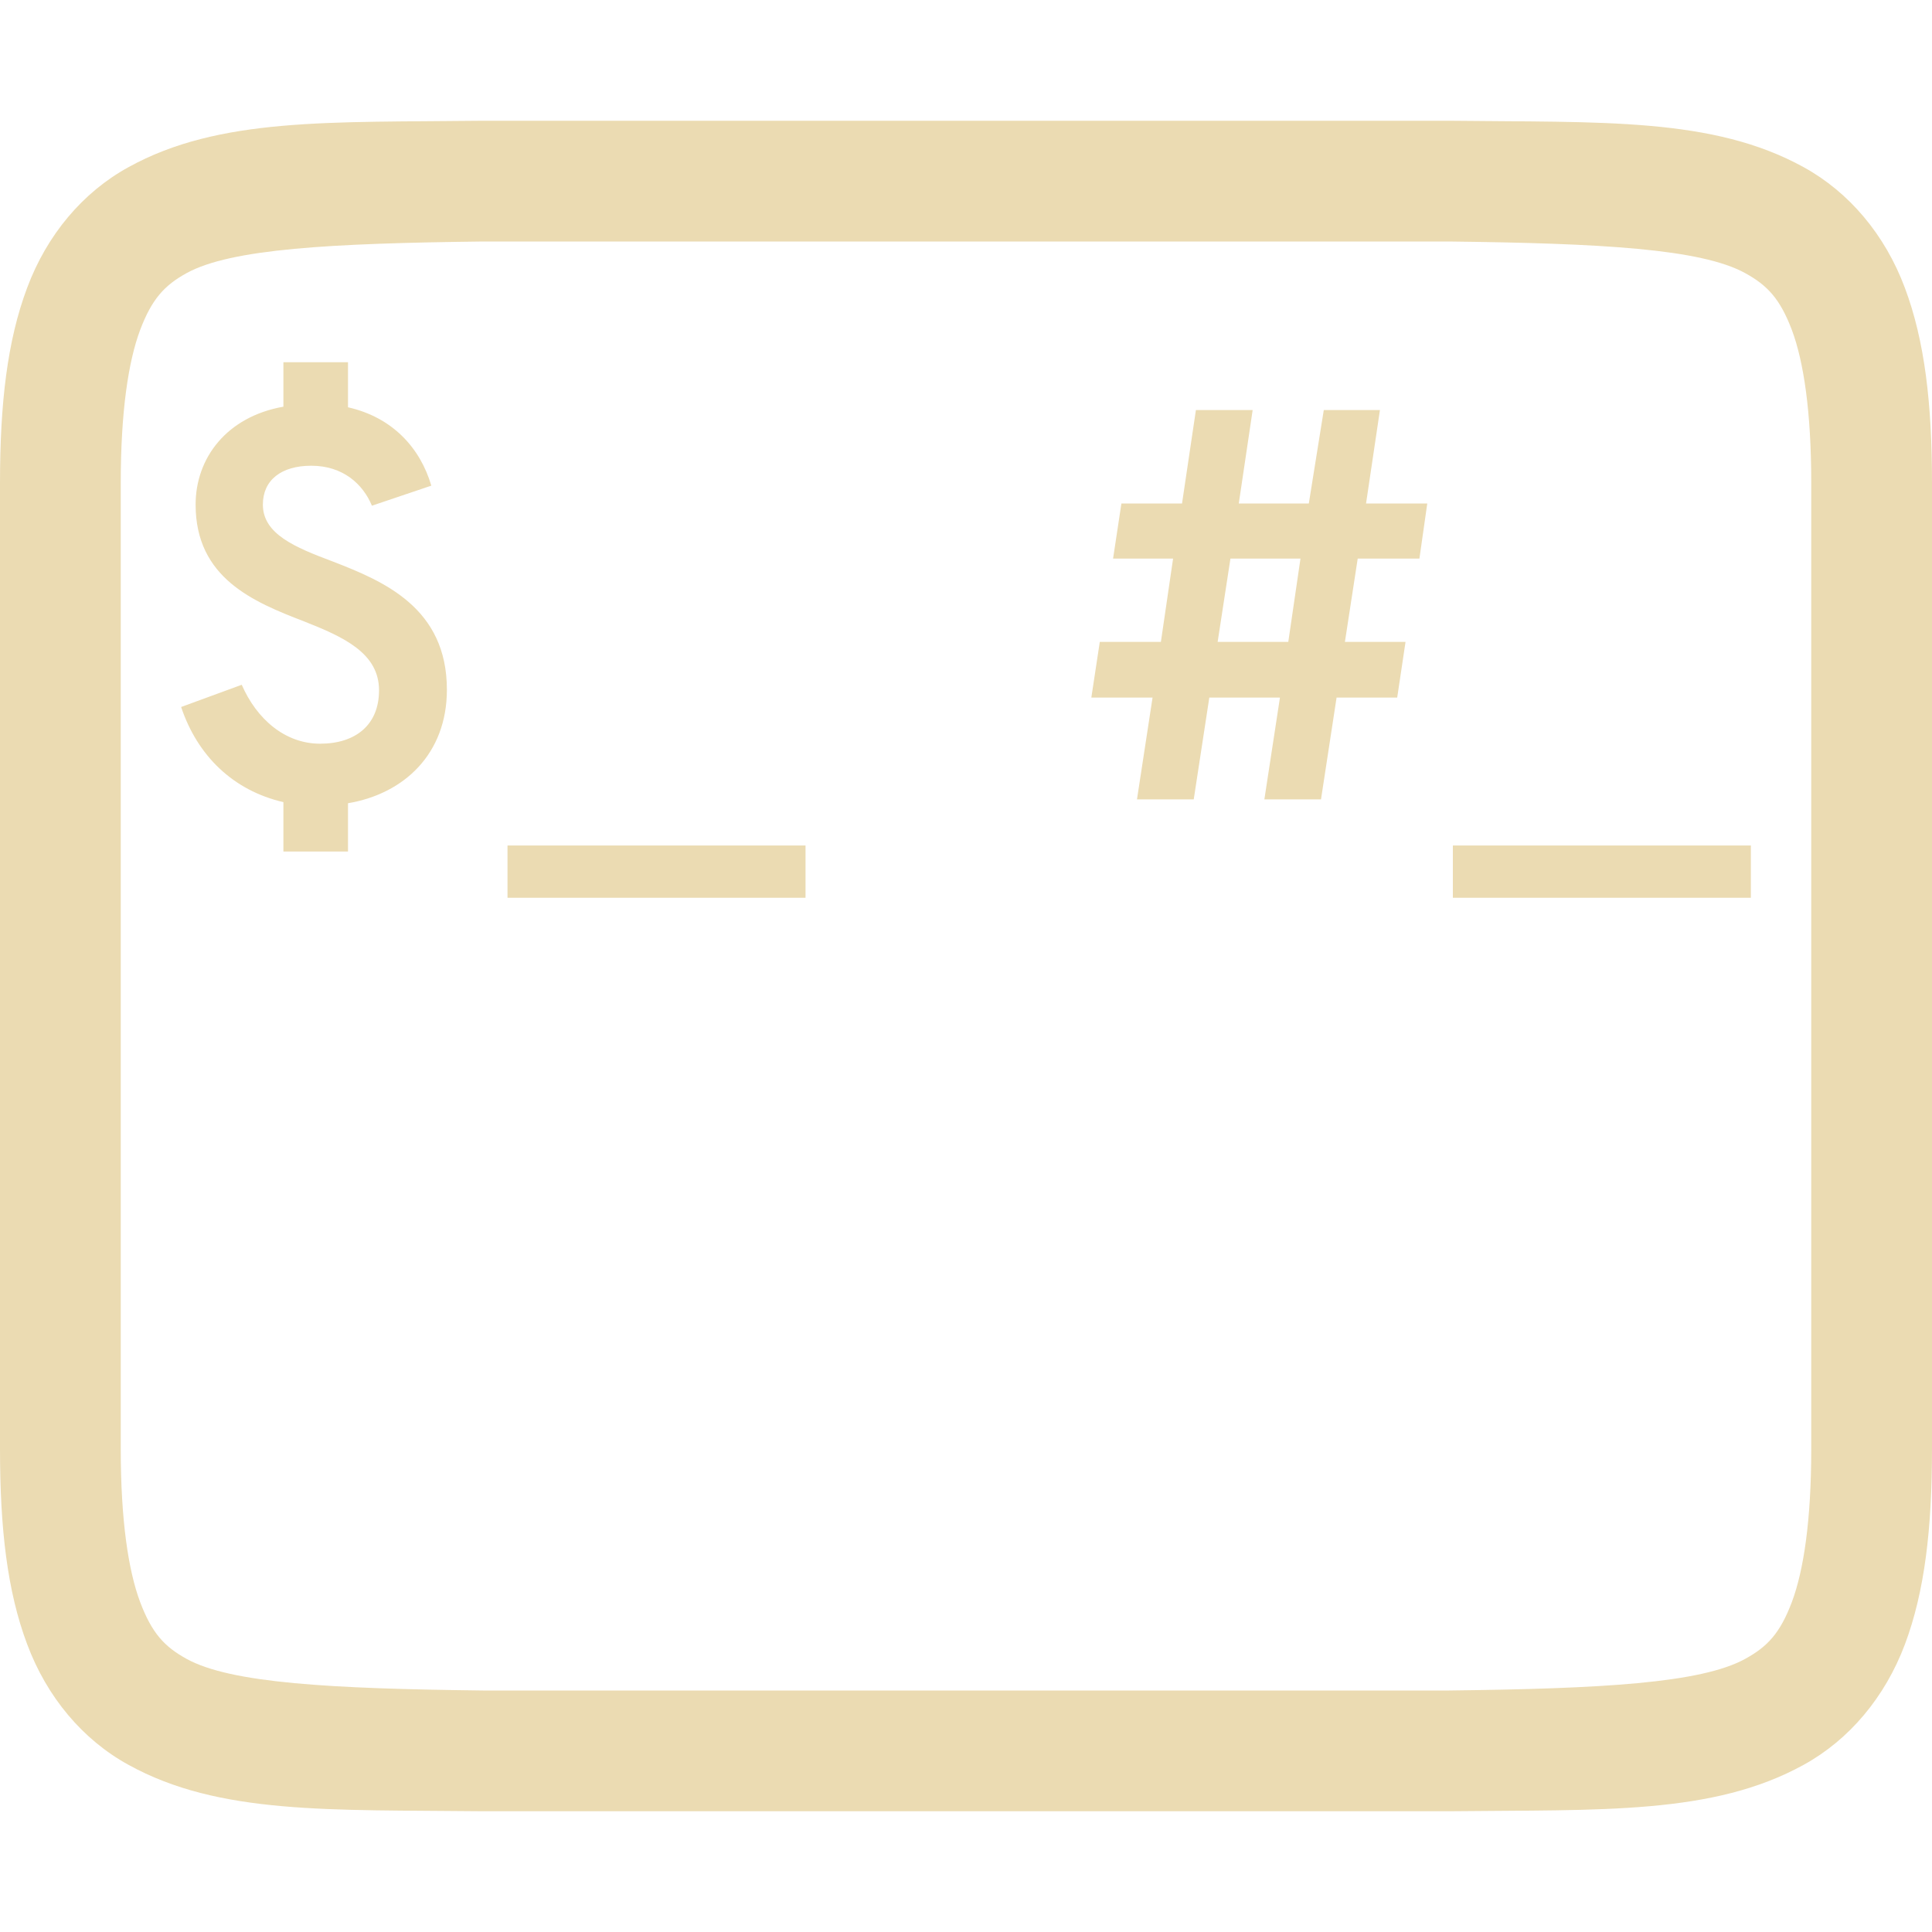
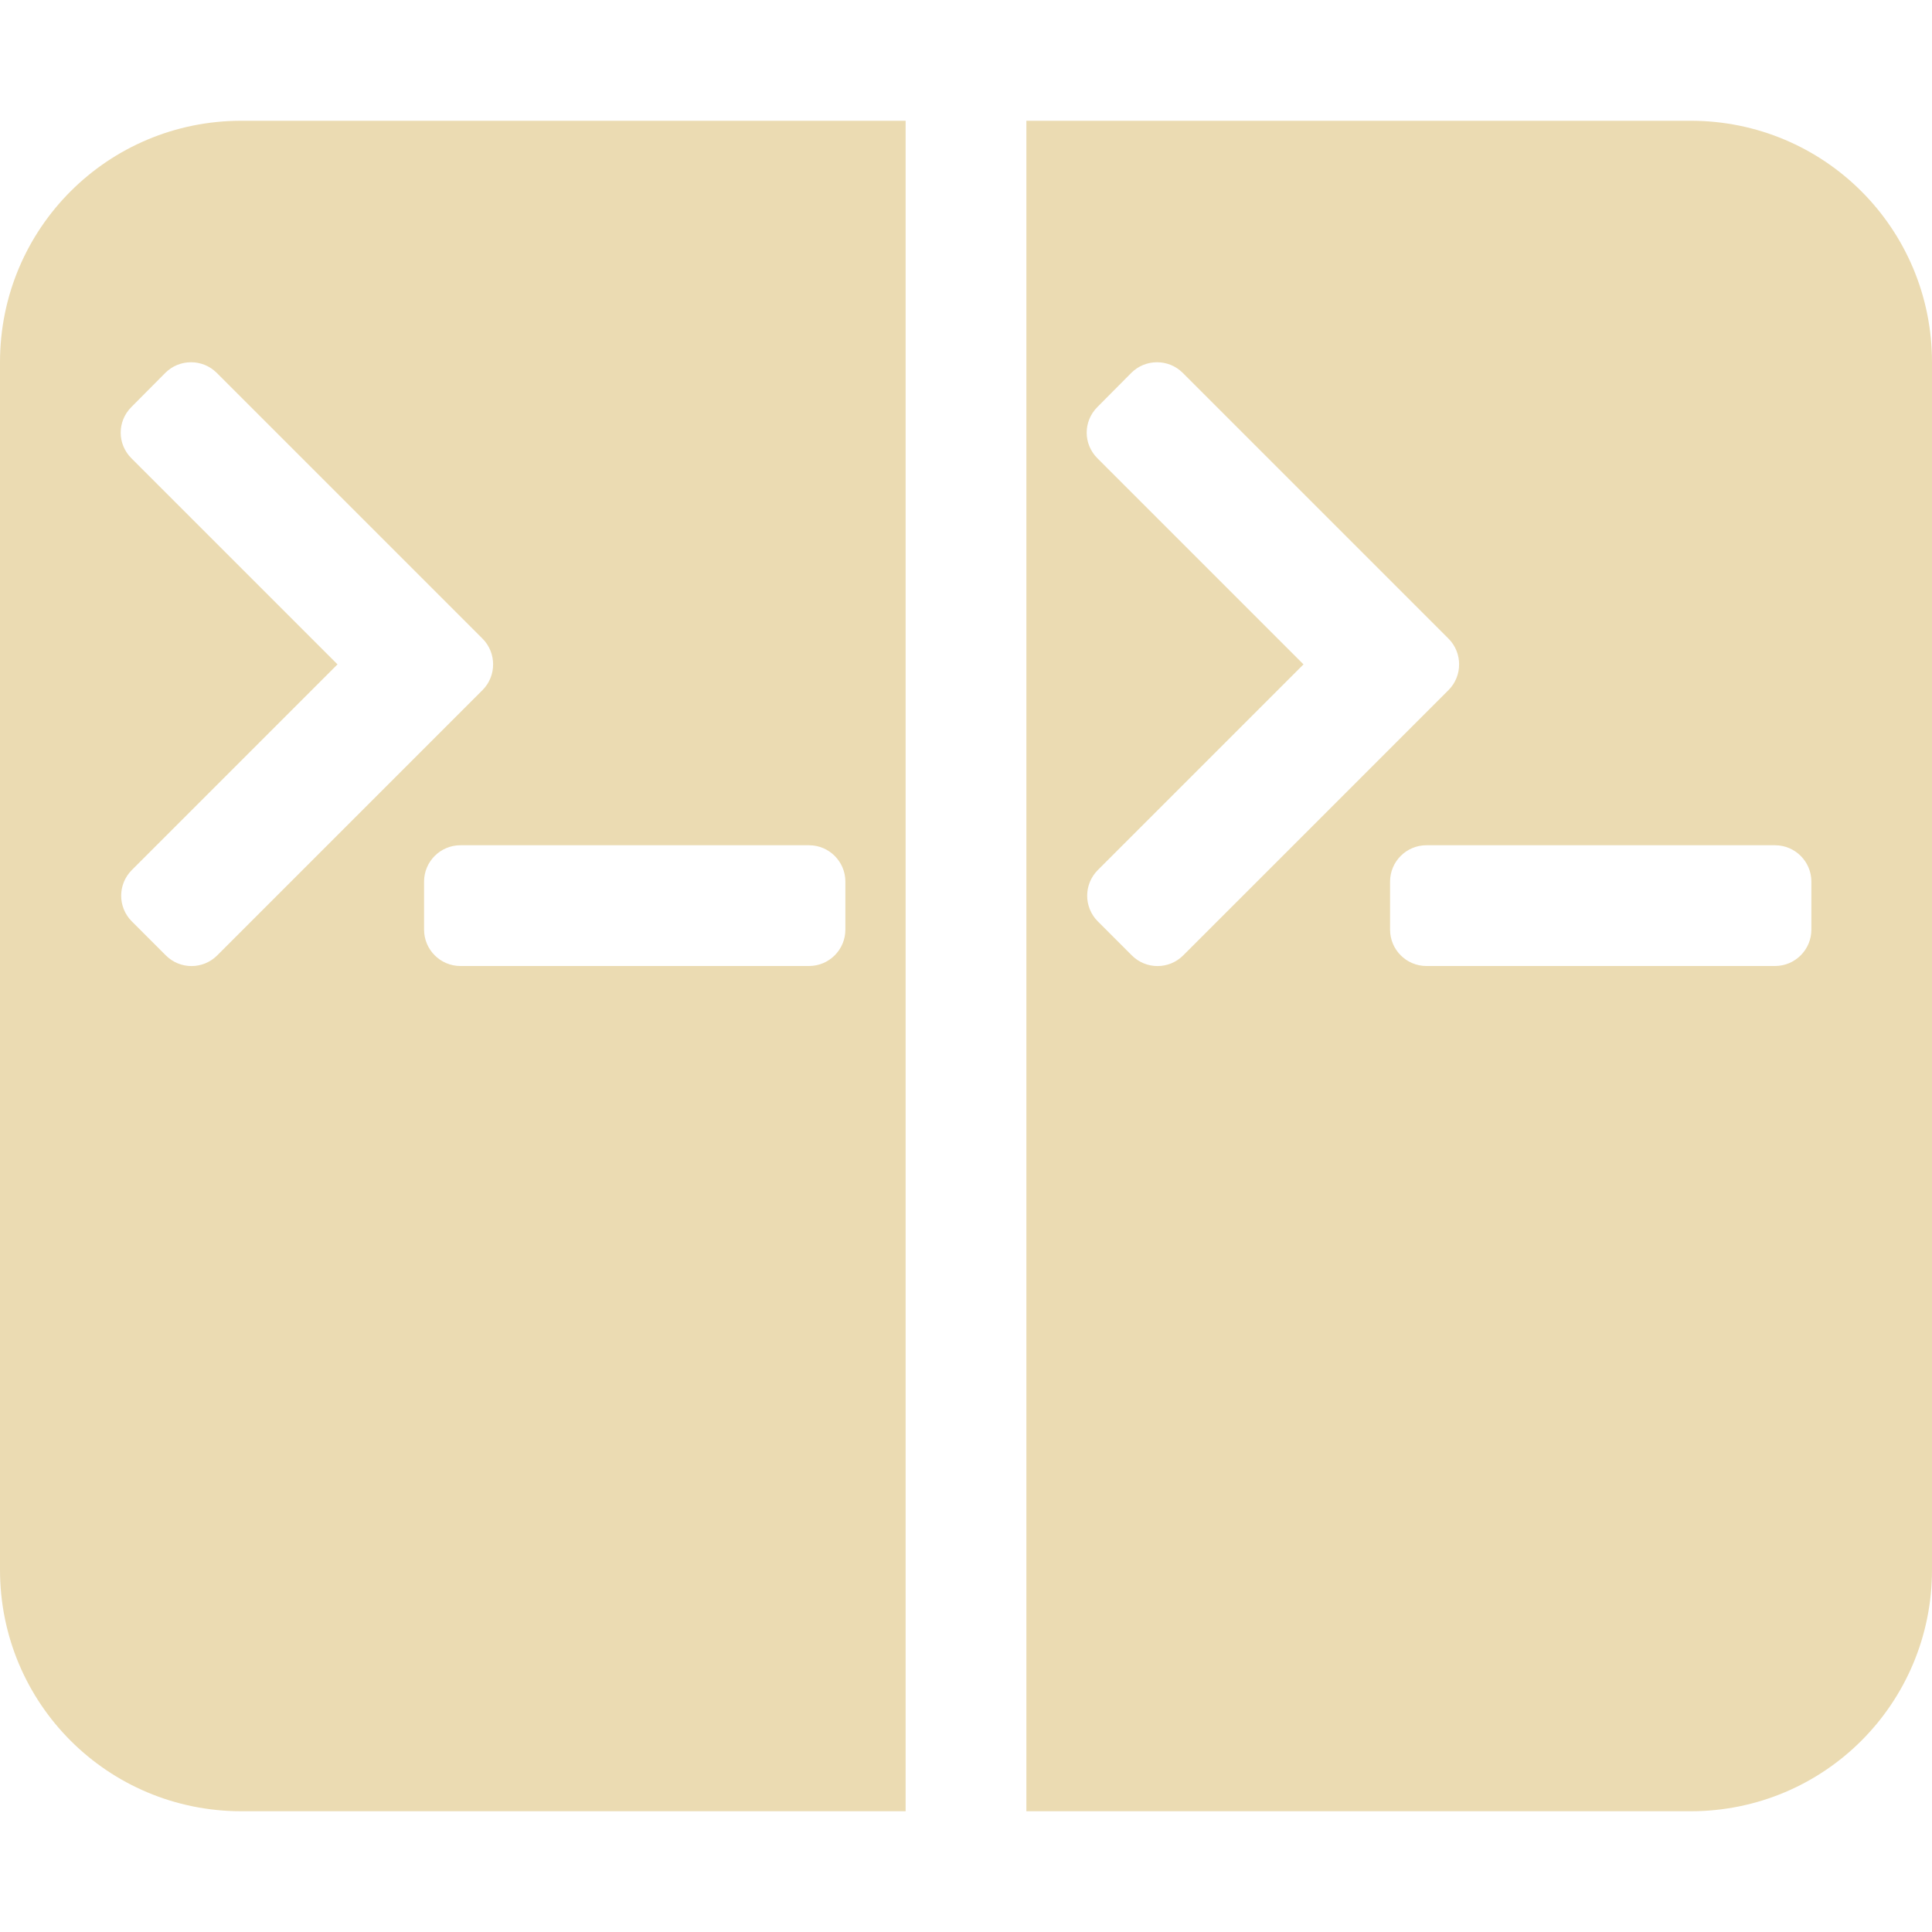
- <svg xmlns="http://www.w3.org/2000/svg" style="isolation:isolate" width="16" height="16" viewBox="0 0 16 16">
+ <svg xmlns="http://www.w3.org/2000/svg" width="16" height="16" version="1.1">
  <defs>
-     <style id="current-color-scheme" type="text/css">
-    .ColorScheme-Text { color:#ebdbb2; } .ColorScheme-Highlight { color:#458588; }
-   </style>
-     <linearGradient id="arrongin" x1="0%" x2="0%" y1="0%" y2="100%">
-       <stop offset="0%" style="stop-color:#d79921; stop-opacity:1" />
-       <stop offset="100%" style="stop-color:#b57614; stop-opacity:1" />
-     </linearGradient>
-     <linearGradient id="aurora" x1="0%" x2="0%" y1="0%" y2="100%">
-       <stop offset="0%" style="stop-color:#83a598; stop-opacity:1" />
-       <stop offset="100%" style="stop-color:#b16286; stop-opacity:1" />
-     </linearGradient>
-     <linearGradient id="fitdance" x1="0%" x2="0%" y1="0%" y2="100%">
-       <stop offset="0%" style="stop-color:#8ec07c; stop-opacity:1" />
-       <stop offset="100%" style="stop-color:#458588; stop-opacity:1" />
-     </linearGradient>
-     <linearGradient id="oomox" x1="0%" x2="0%" y1="0%" y2="100%">
-       <stop offset="0%" style="stop-color:#458588; stop-opacity:1" />
-       <stop offset="100%" style="stop-color:#928374; stop-opacity:1" />
-     </linearGradient>
-     <linearGradient id="rainblue" x1="0%" x2="0%" y1="0%" y2="100%">
-       <stop offset="0%" style="stop-color:#b8bb26; stop-opacity:1" />
-       <stop offset="100%" style="stop-color:#076678; stop-opacity:1" />
-     </linearGradient>
-     <linearGradient id="sunrise" x1="0%" x2="0%" y1="0%" y2="100%">
-       <stop offset="0%" style="stop-color: #fe8019; stop-opacity:1" />
-       <stop offset="100%" style="stop-color: #fabd2f; stop-opacity:1" />
-     </linearGradient>
-     <linearGradient id="telinkrin" x1="0%" x2="0%" y1="0%" y2="100%">
-       <stop offset="0%" style="stop-color: #83a598; stop-opacity:1" />
-       <stop offset="100%" style="stop-color: #83a598; stop-opacity:1" />
-     </linearGradient>
-     <linearGradient id="60spsycho" x1="0%" x2="0%" y1="0%" y2="100%">
-       <stop offset="0%" style="stop-color: #fb4934; stop-opacity:1" />
-       <stop offset="25%" style="stop-color: #fabd2f; stop-opacity:1" />
-       <stop offset="50%" style="stop-color: #fe8019; stop-opacity:1" />
-       <stop offset="100%" style="stop-color: #689d6a; stop-opacity:1" />
-     </linearGradient>
-     <linearGradient id="90ssummer" x1="0%" x2="0%" y1="0%" y2="100%">
-       <stop offset="0%" style="stop-color: #b16286; stop-opacity:1" />
-       <stop offset="20%" style="stop-color: #8ec07c; stop-opacity:1" />
-       <stop offset="50%" style="stop-color: #fabd2f; stop-opacity:1" />
-       <stop offset="100%" style="stop-color: #458588; stop-opacity:1" />
-     </linearGradient>
-     <linearGradient id="cyberneon" x1="0%" x2="0%" y1="0%" y2="100%">
-       <stop offset="0" style="stop-color:#83a598; stop-opacity:1" />
-       <stop offset="1" style="stop-color:#b16286; stop-opacity:1" />
-     </linearGradient>
+     <style id="current-color-scheme" type="text/css">.ColorScheme-Text { color:#ebdbb2; } .ColorScheme-Highlight { color:#458588; }</style>
  </defs>
-   <path style="fill:currentColor" class="ColorScheme-Text" fill-rule="evenodd" d="M 2.347 7.052 L 2.882 7.052 L 2.882 6.652 C 3.347 6.574 3.701 6.242 3.701 5.712 C 3.701 5.035 3.181 4.814 2.753 4.649 C 2.444 4.533 2.177 4.423 2.177 4.179 C 2.177 3.976 2.329 3.857 2.578 3.857 C 2.84 3.857 3.006 4.009 3.08 4.188 L 3.572 4.022 C 3.48 3.709 3.25 3.456 2.882 3.373 L 2.882 3 L 2.347 3 L 2.347 3.368 C 1.878 3.451 1.62 3.792 1.62 4.179 C 1.62 4.787 2.099 4.985 2.518 5.146 C 2.845 5.275 3.139 5.408 3.139 5.717 C 3.139 6.002 2.946 6.159 2.651 6.159 C 2.361 6.159 2.126 5.956 2.002 5.671 L 1.5 5.855 C 1.634 6.256 1.928 6.546 2.347 6.643 L 2.347 7.052 L 2.347 7.052 L 2.347 7.052 Z M 4.203 7.435 L 6.671 7.435 L 6.671 7.002 L 4.203 7.002 L 4.203 7.435 L 4.203 7.435 L 4.203 7.435 Z M 10.084 5.316 L 10.19 4.626 L 10.77 4.626 L 10.669 5.316 L 10.084 5.316 L 10.084 5.316 L 10.084 5.316 Z M 12.032 7.435 L 14.5 7.435 L 14.5 7.002 L 12.032 7.002 L 12.032 7.435 L 12.032 7.435 L 12.032 7.435 Z M 9.416 6.62 L 9.886 6.62 L 10.015 5.777 L 10.6 5.777 L 10.471 6.62 L 10.94 6.62 L 11.069 5.777 L 11.571 5.777 L 11.64 5.316 L 11.138 5.316 L 11.244 4.626 L 11.755 4.626 L 11.82 4.17 L 11.313 4.17 L 11.428 3.396 L 10.963 3.396 L 10.839 4.17 L 10.259 4.17 L 10.374 3.396 L 9.904 3.396 L 9.789 4.17 L 9.287 4.17 L 9.218 4.626 L 9.715 4.626 L 9.614 5.316 L 9.108 5.316 L 9.038 5.777 L 9.545 5.777 L 9.416 6.62 L 9.416 6.62 L 9.416 6.62 Z M 4 2 L 12 2 C 13.259 2.015 14.087 2.06 14.453 2.262 C 14.637 2.363 14.742 2.475 14.84 2.734 C 14.937 2.994 15 3.408 15 4 L 15 12 C 15 12.592 14.937 13.006 14.84 13.266 C 14.742 13.526 14.637 13.637 14.453 13.738 C 14.087 13.94 13.259 13.985 12 14 L 4.006 14 L 4 14 C 2.741 13.985 1.911 13.94 1.545 13.738 C 1.362 13.637 1.258 13.526 1.16 13.266 C 1.063 13.006 1 12.592 1 12 L 1 4 C 1 3.408 1.063 2.994 1.16 2.734 C 1.258 2.475 1.362 2.363 1.545 2.262 C 1.911 2.06 2.741 2.015 4 2 L 4 2 L 4 2 Z M 3.994 1 C 2.736 1.015 1.815 0.969 1.063 1.385 C 0.686 1.592 0.389 1.944 0.225 2.383 C 0.06 2.822 0 3.342 0 4 L 0 12 C 0 12.658 0.06 13.179 0.225 13.617 C 0.389 14.056 0.686 14.408 1.063 14.615 C 1.815 15.031 2.736 14.986 3.994 15 L 3.998 15 L 12.002 15 L 12.006 15 C 13.264 14.986 14.185 15.031 14.938 14.615 C 15.314 14.408 15.611 14.056 15.776 13.617 C 15.94 13.179 16 12.658 16 12 L 16 4 C 16 3.342 15.94 2.822 15.775 2.383 C 15.611 1.944 15.314 1.592 14.938 1.385 C 14.185 0.969 13.264 1.015 12.006 1 L 12.002 1 L 3.998 1 L 3.994 1 L 3.994 1 Z" />
+   <path class="ColorScheme-Text" fill="currentColor" d="m2 1c-1.108 0-2 0.892-2 2v10c0 1.108 0.892 2 2 2h5.5v-14zm6.5 0v14h5.5c1.108 0 2-0.892 2-2v-10c0-1.108-0.892-2-2-2zm-6.918 2c0.077 1e-7 0.154 0.029 0.213 0.088l2.201 2.201c0.116 0.116 0.118 0.308 0 0.426l-2.197 2.197c-0.118 0.118-0.308 0.118-0.426 0l-0.281-0.281c-0.118-0.118-0.118-0.308 0-0.426l1.703-1.703-1.707-1.707c-0.118-0.118-0.118-0.306 0-0.424l0.281-0.283c0.059-0.059 0.136-0.088 0.213-0.088zm8 0c0.077 1e-7 0.154 0.029 0.213 0.088l2.201 2.201c0.116 0.116 0.118 0.308 0 0.426 0-5e-7 -2.194 2.195-2.197 2.197-0.118 0.118-0.308 0.118-0.426 0l-0.281-0.281c-0.118-0.118-0.118-0.308 0-0.426l1.703-1.703-1.707-1.707c-0.118-0.118-0.118-0.306 0-0.424l0.281-0.283c0.059-0.059 0.136-0.088 0.213-0.088zm-5.769 4h2.887c0.166 0 0.301 0.135 0.301 0.301v0.398c0 0.166-0.135 0.301-0.301 0.301h-2.887c-0.166 0-0.301-0.135-0.301-0.301v-0.398c0-0.166 0.135-0.301 0.301-0.301zm8 0h2.887c0.166 0 0.301 0.135 0.301 0.301v0.398c0 0.166-0.135 0.301-0.301 0.301h-2.887c-0.166 0-0.301-0.135-0.301-0.301v-0.398c0-0.166 0.135-0.301 0.301-0.301z" />
</svg>
